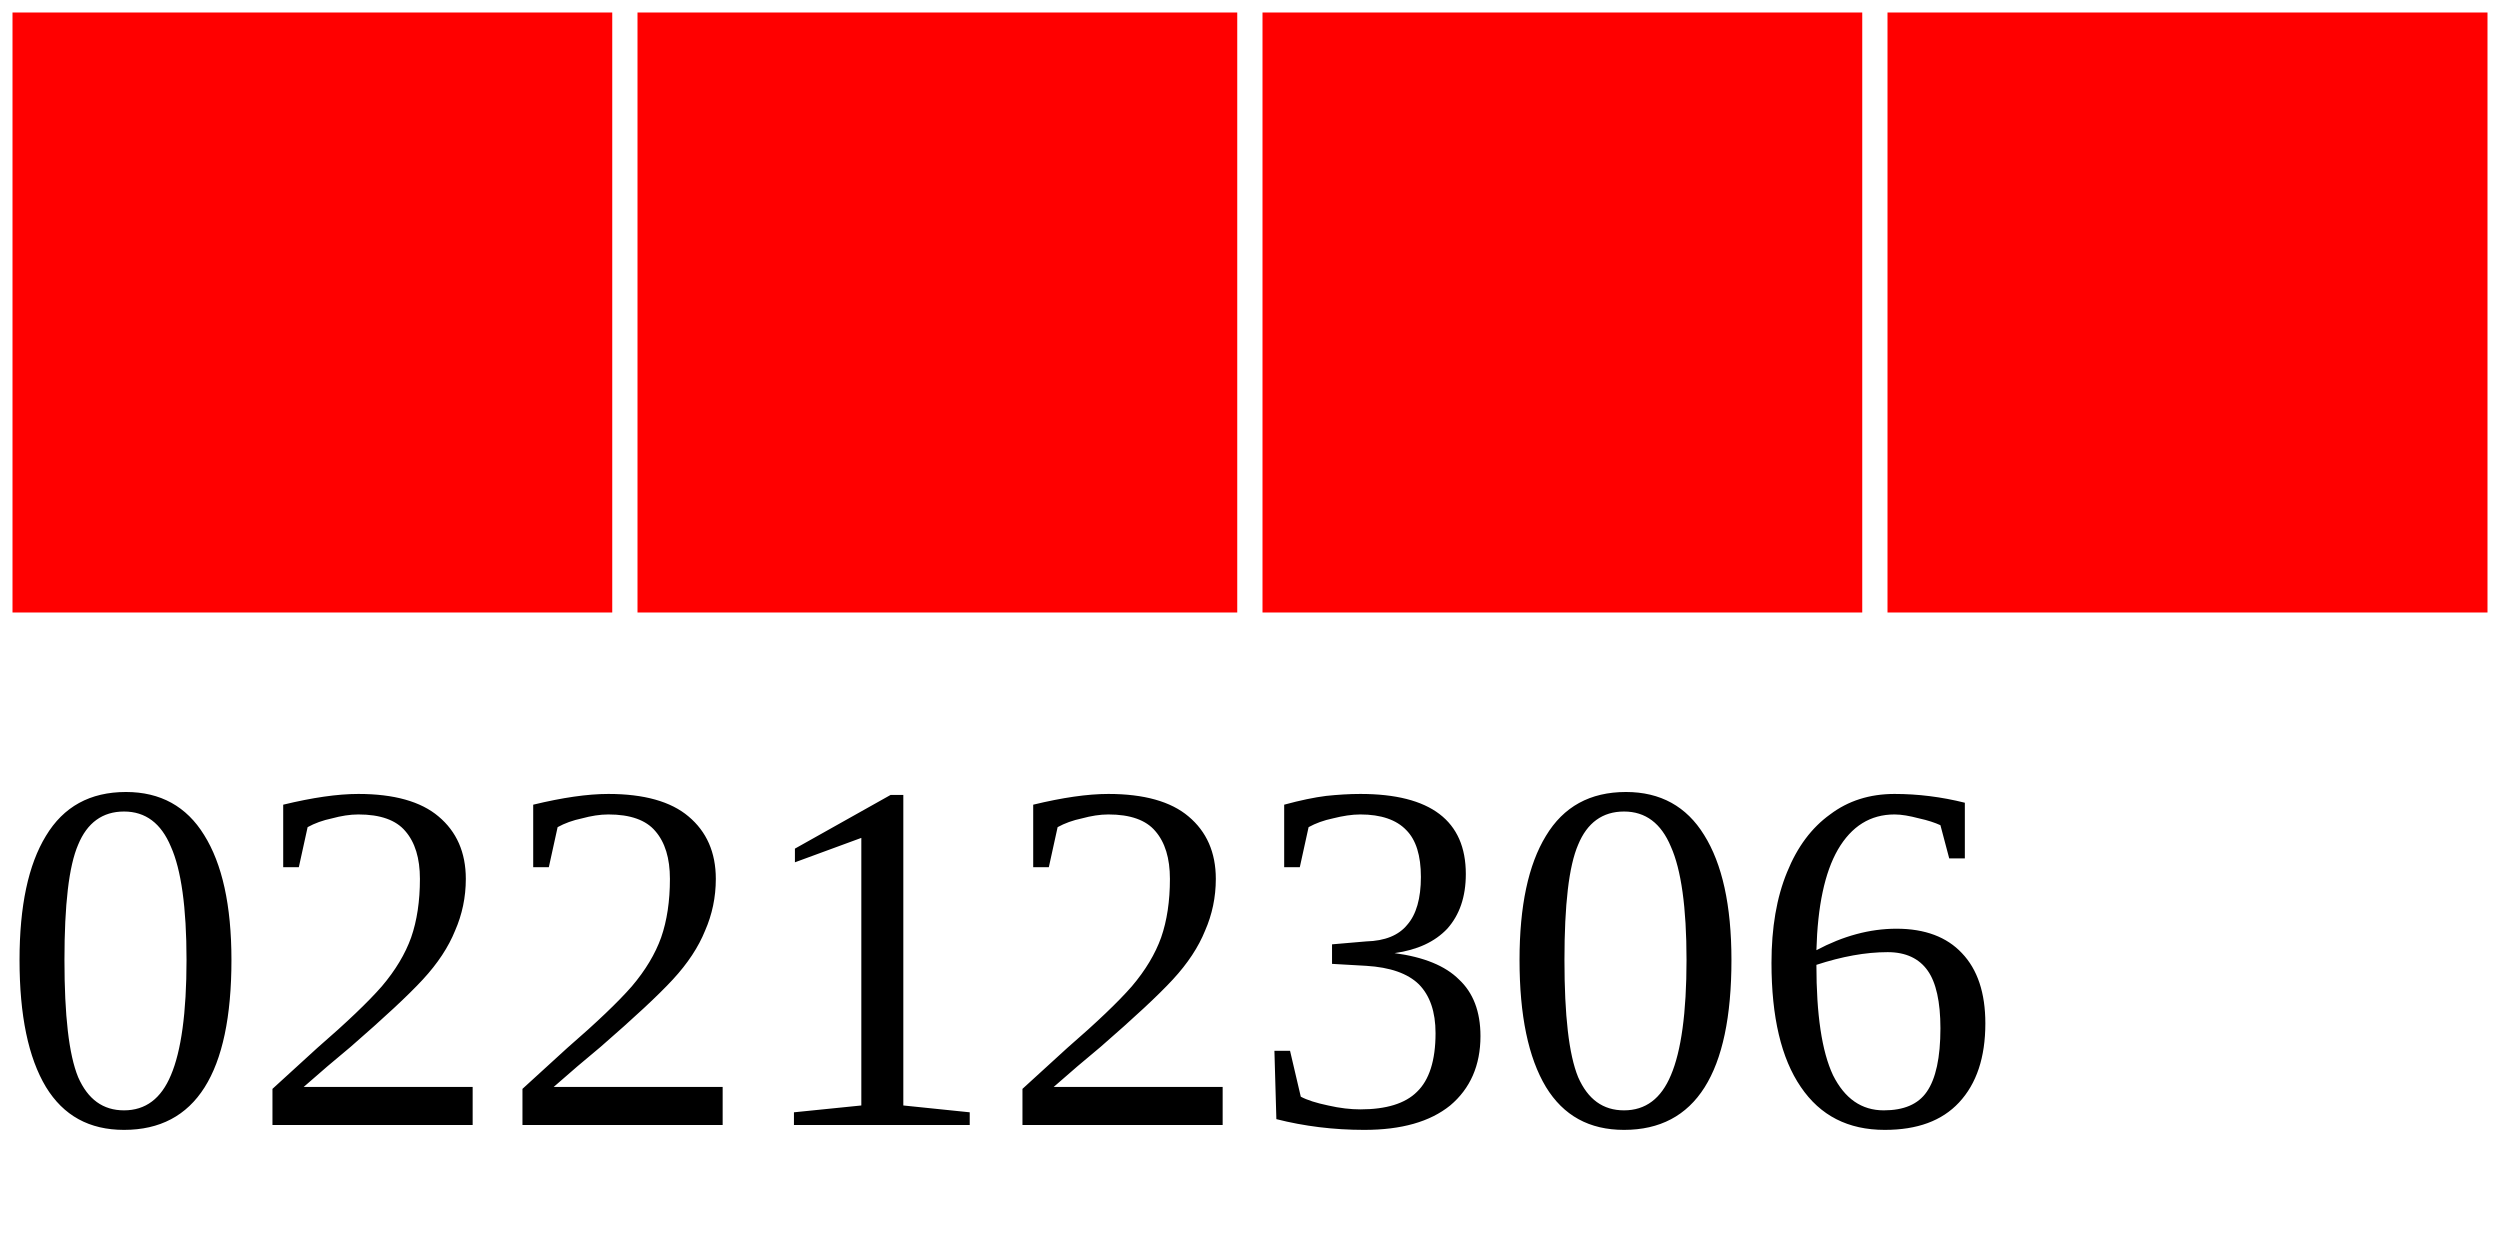
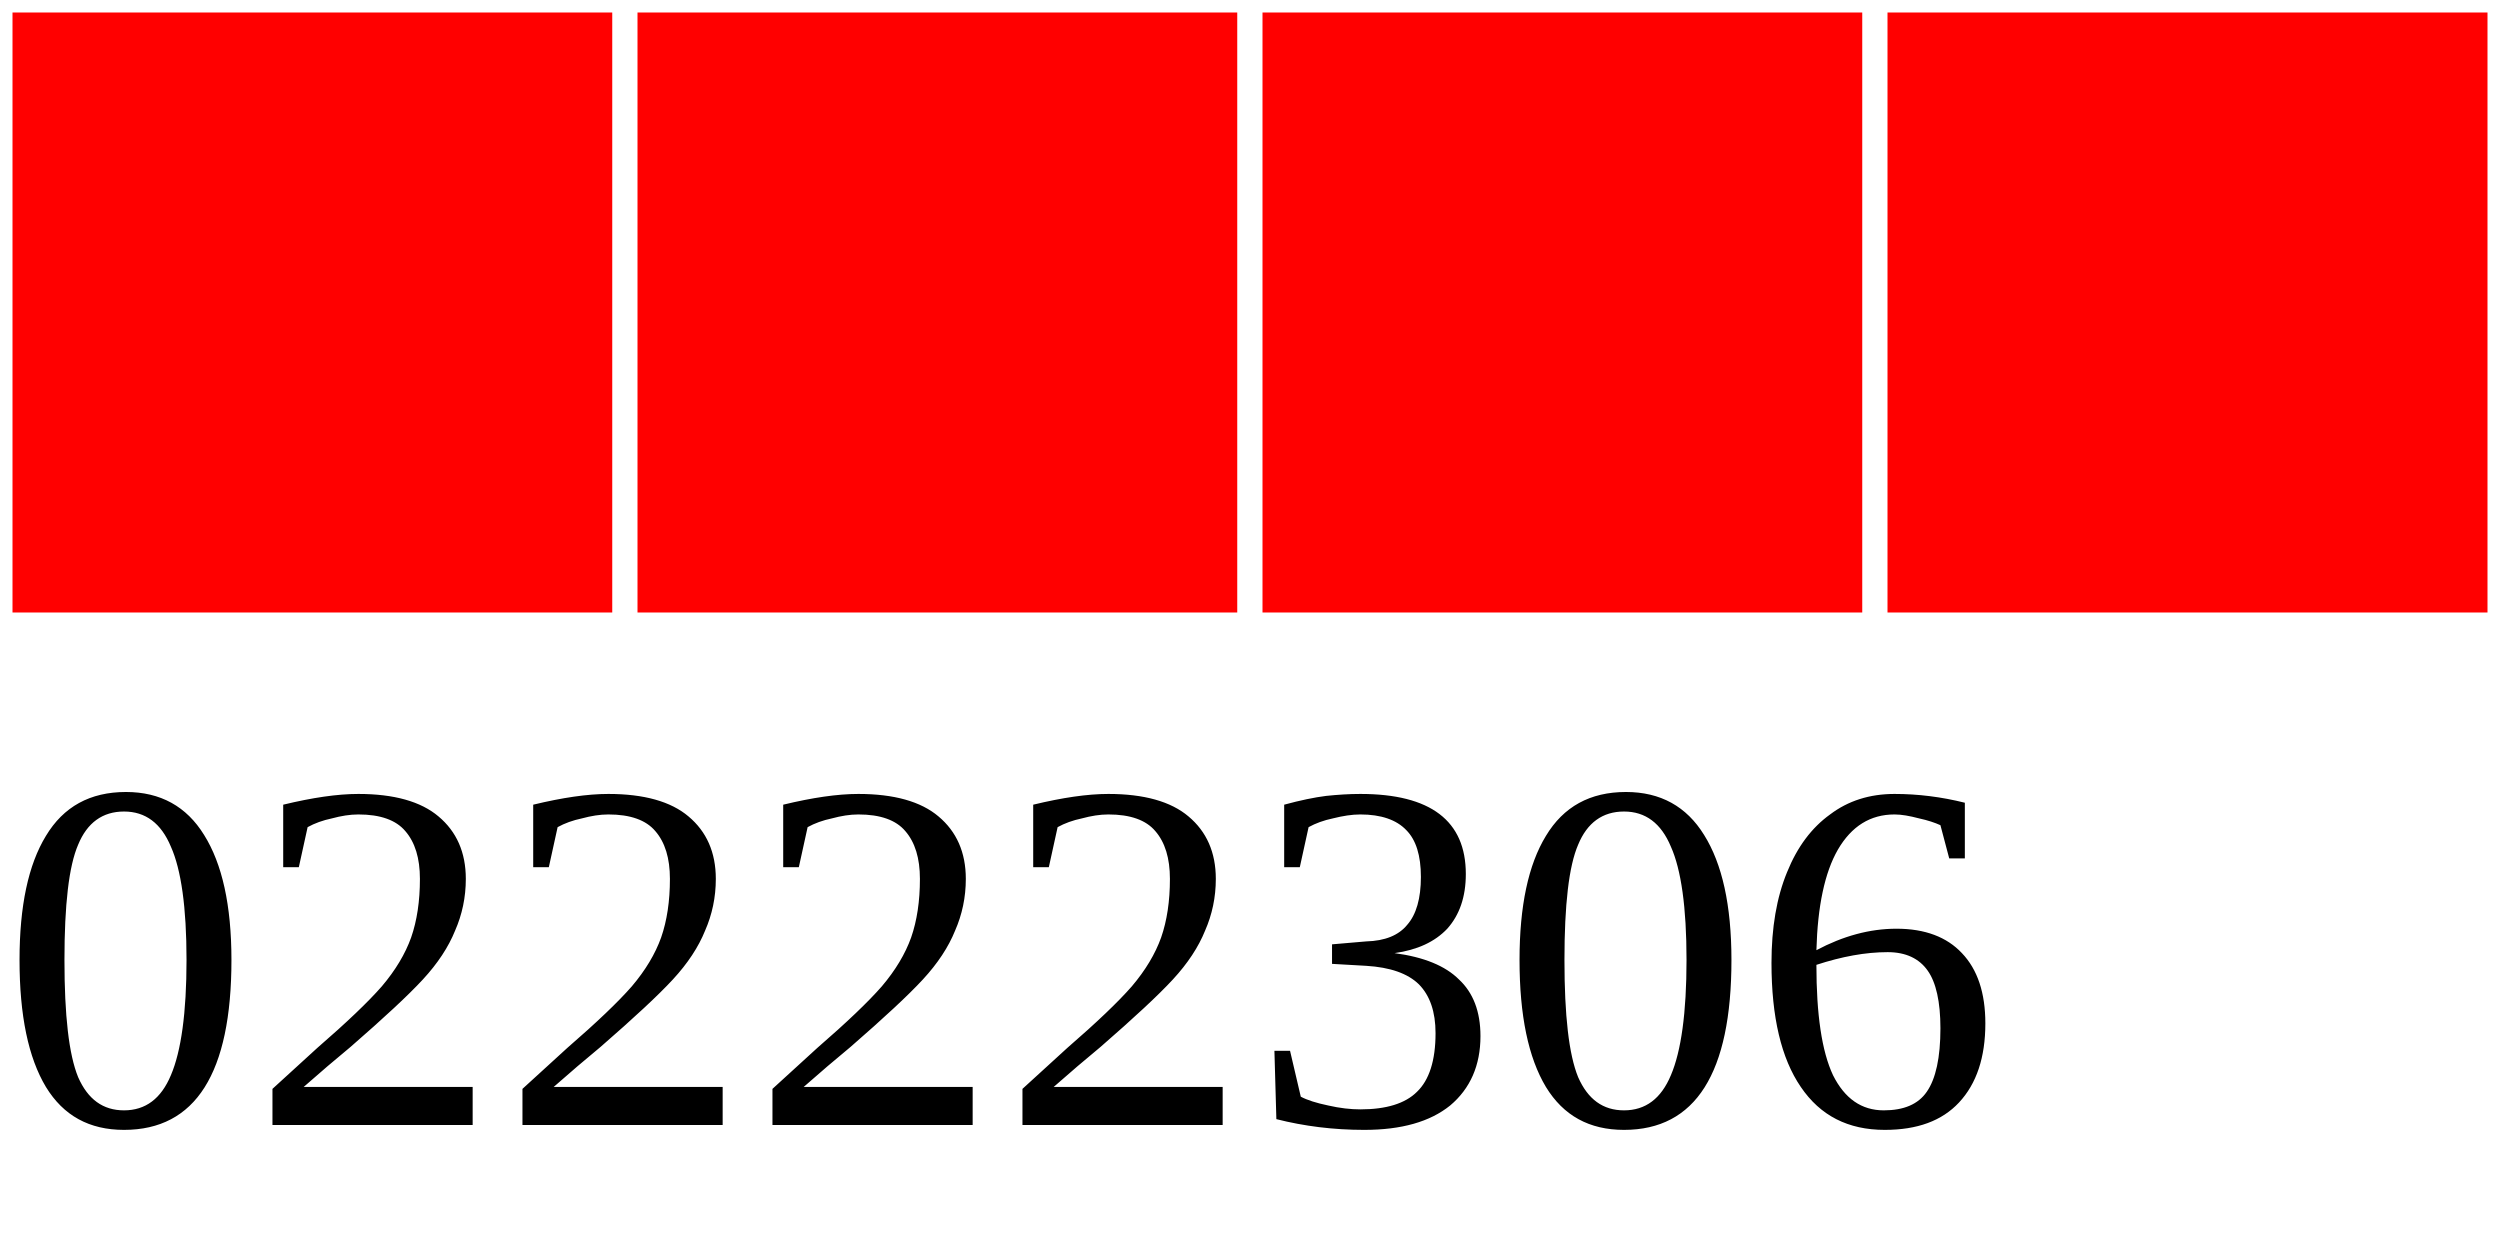
<svg xmlns="http://www.w3.org/2000/svg" width="40" height="20">
  <g>
    <rect width="10" height="10" style="fill:#FF0000;stroke-width:0.4;stroke:rgb(255,255,255)" x="0" />
    <rect width="10" height="10" style="fill:#FF0000;stroke-width:0.4;stroke:rgb(255,255,255)" x="10" />
    <rect width="10" height="10" style="fill:#FF0000;stroke-width:0.4;stroke:rgb(255,255,255)" x="20" />
    <rect width="10" height="10" style="fill:#FF0000;stroke-width:0.4;stroke:rgb(255,255,255)" x="30" />
-     <text x="0" y="18" fill="black" font-size="8">02212306</text>
+     <text x="0" y="18" fill="black" font-size="8">02222306</text>
  </g>
</svg>
